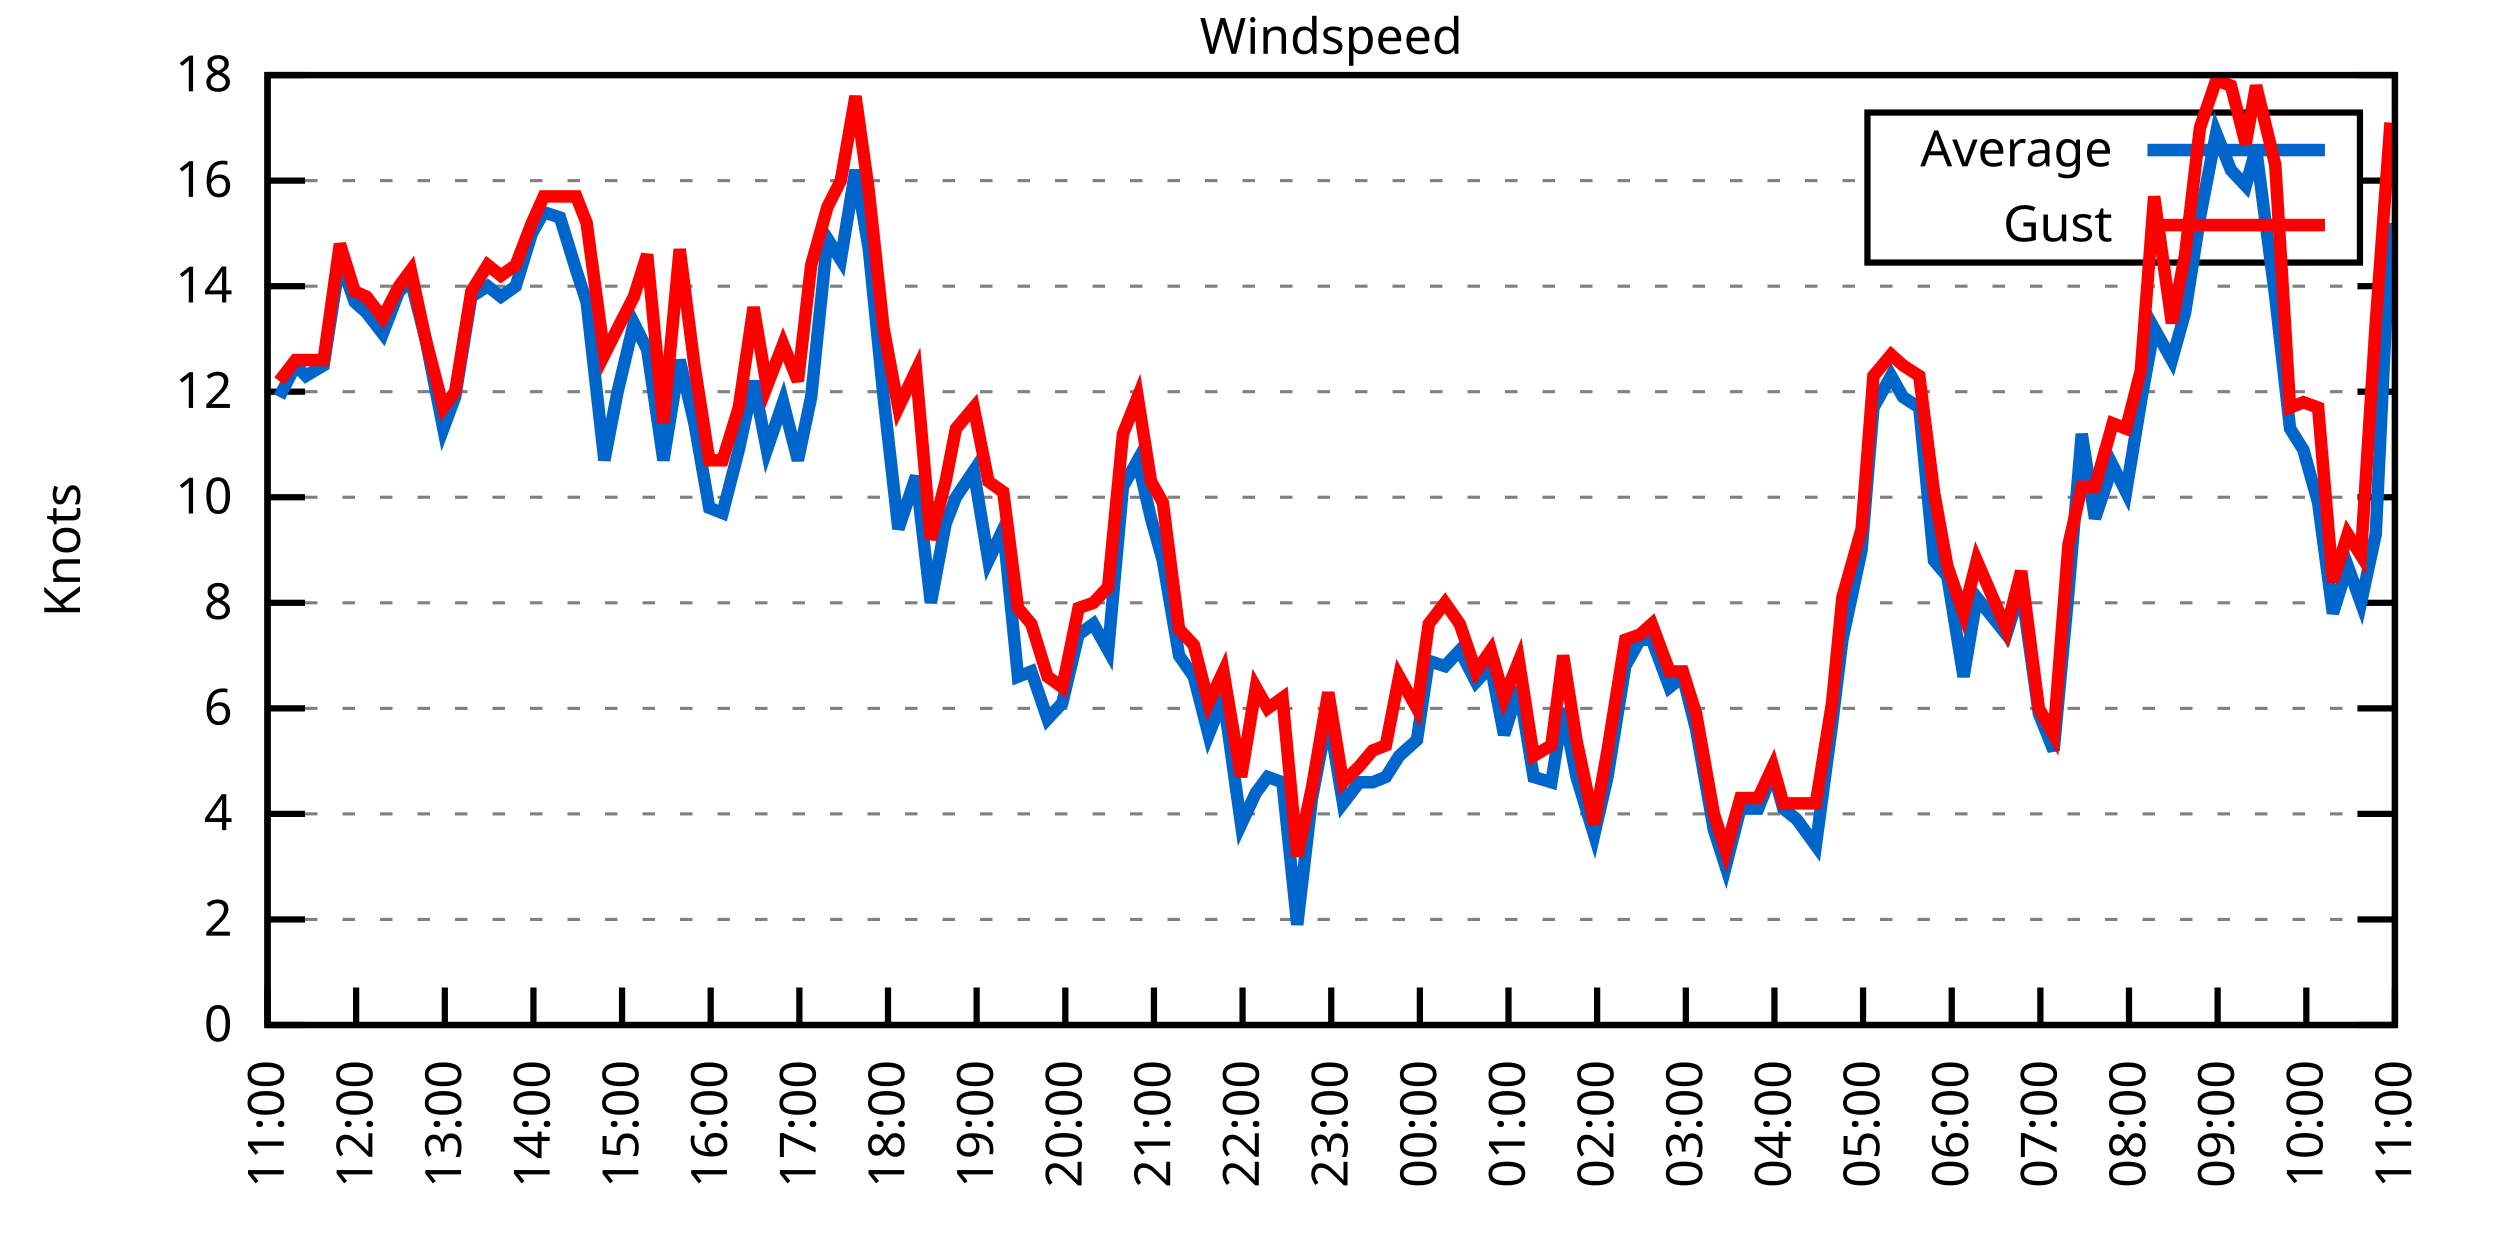
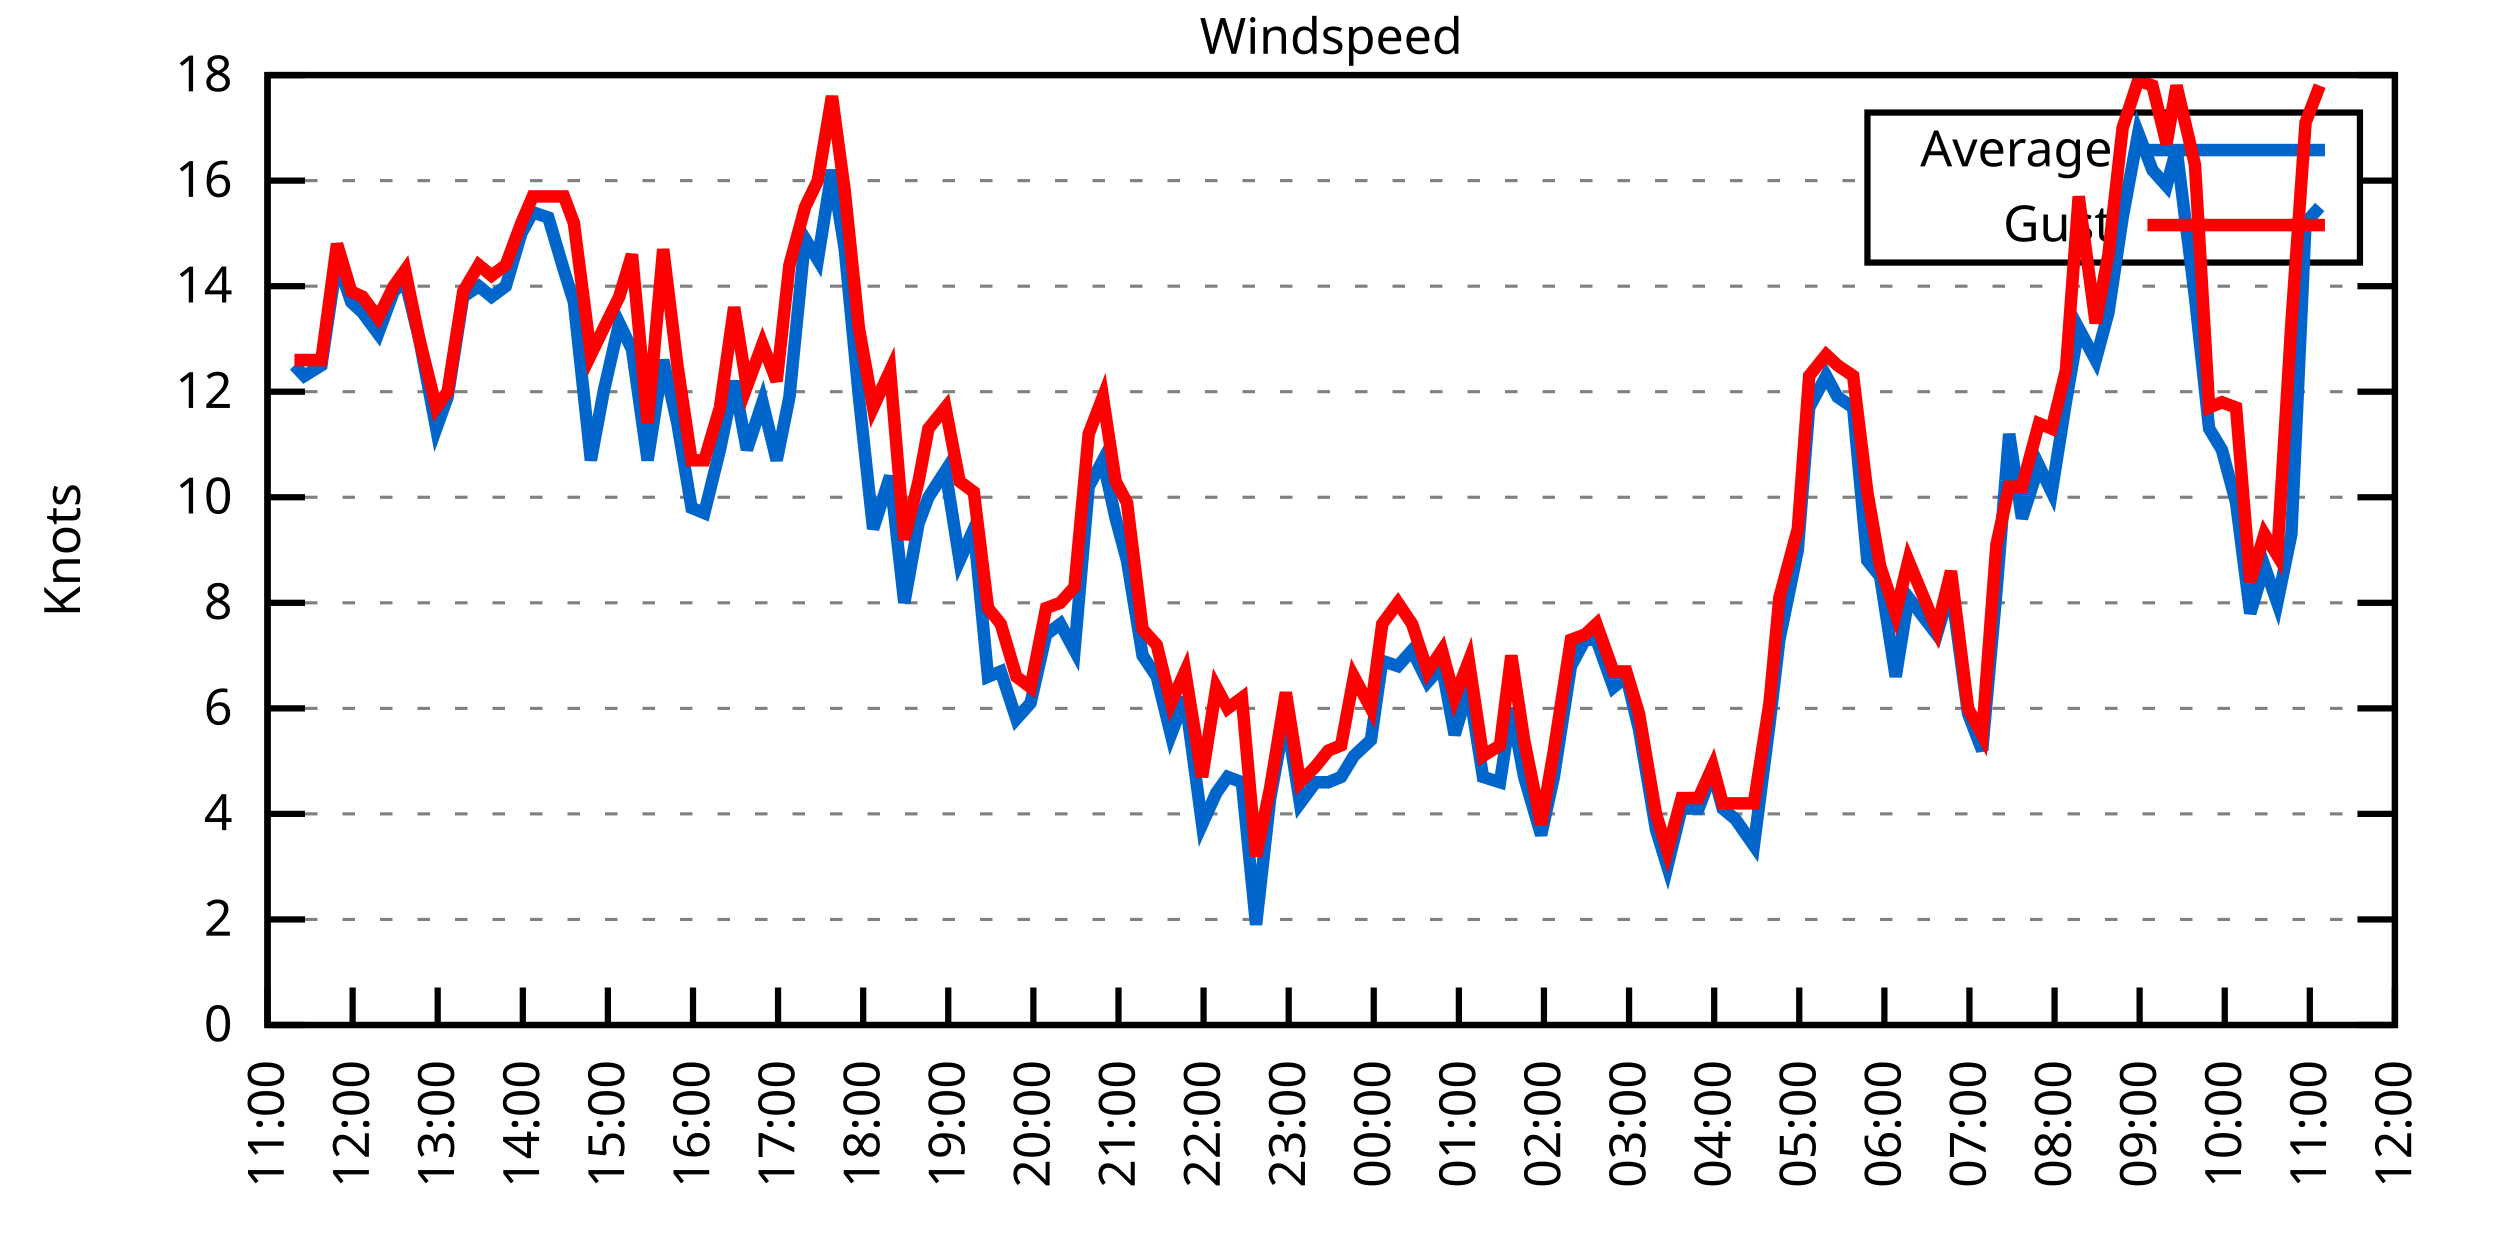
<svg xmlns="http://www.w3.org/2000/svg" xmlns:xlink="http://www.w3.org/1999/xlink" width="400" height="200" viewBox="0 0 400 200">
  <g id="gnuplot_canvas">
    <rect x="0" y="0" width="400" height="200" fill="none" />
    <defs>
      <circle id="gpDot" r="0.5" stroke-width="0.5" stroke="currentColor" />
      <path id="gpPt0" stroke-width="0.333" stroke="currentColor" d="M-1,0 h2 M0,-1 v2" />
      <path id="gpPt1" stroke-width="0.333" stroke="currentColor" d="M-1,-1 L1,1 M1,-1 L-1,1" />
      <path id="gpPt2" stroke-width="0.333" stroke="currentColor" d="M-1,0 L1,0 M0,-1 L0,1 M-1,-1 L1,1 M-1,1 L1,-1" />
      <rect id="gpPt3" stroke-width="0.333" stroke="currentColor" x="-1" y="-1" width="2" height="2" />
      <rect id="gpPt4" stroke-width="0.333" stroke="currentColor" fill="currentColor" x="-1" y="-1" width="2" height="2" />
      <circle id="gpPt5" stroke-width="0.333" stroke="currentColor" cx="0" cy="0" r="1" />
      <use xlink:href="#gpPt5" id="gpPt6" fill="currentColor" stroke="none" />
      <path id="gpPt7" stroke-width="0.333" stroke="currentColor" d="M0,-1.33 L-1.33,0.67 L1.33,0.67 z" />
      <use xlink:href="#gpPt7" id="gpPt8" fill="currentColor" stroke="none" />
      <use xlink:href="#gpPt7" id="gpPt9" stroke="currentColor" transform="rotate(180)" />
      <use xlink:href="#gpPt9" id="gpPt10" fill="currentColor" stroke="none" />
      <use xlink:href="#gpPt3" id="gpPt11" stroke="currentColor" transform="rotate(45)" />
      <use xlink:href="#gpPt11" id="gpPt12" fill="currentColor" stroke="none" />
      <path id="gpPt13" stroke-width="0.333" stroke="currentColor" d="M0,1.330 L1.265,0.411 L0.782,-1.067 L-0.782,-1.076 L-1.265,0.411 z" />
      <use xlink:href="#gpPt13" id="gpPt14" fill="currentColor" stroke="none" />
      <filter id="textbox" filterUnits="objectBoundingBox" x="0" y="0" height="1" width="1">
        <feFlood flood-color="white" flood-opacity="1" result="bgnd" />
        <feComposite in="SourceGraphic" in2="bgnd" operator="atop" />
      </filter>
      <filter id="greybox" filterUnits="objectBoundingBox" x="0" y="0" height="1" width="1">
        <feFlood flood-color="lightgrey" flood-opacity="1" result="grey" />
        <feComposite in="SourceGraphic" in2="grey" operator="atop" />
      </filter>
    </defs>
    <g fill="none" color="white" stroke="currentColor" stroke-width="1.00" stroke-linecap="butt" stroke-linejoin="miter">
</g>
    <g fill="none" color="black" stroke="currentColor" stroke-width="1.00" stroke-linecap="butt" stroke-linejoin="miter">
      <g stroke="none" shape-rendering="crispEdges">
        <polygon fill="rgb(255, 255, 255)" points="42.80,164.00 383.18,164.00 383.18,12.02 42.80,12.02 " />
      </g>
    </g>
    <g fill="none" color="black" stroke="currentColor" stroke-width="1.00" stroke-linecap="butt" stroke-linejoin="miter">
</g>
    <g fill="none" color="black" stroke="black" stroke-width="0.50" stroke-linecap="butt" stroke-linejoin="miter">
</g>
    <g fill="none" color="gray" stroke="currentColor" stroke-width="0.50" stroke-linecap="butt" stroke-linejoin="miter">
      <path stroke="gray" stroke-dasharray="2,4" class="gridline" d="M42.80,164.00 L383.19,164.00  " />
    </g>
    <g fill="none" color="gray" stroke="gray" stroke-width="1.00" stroke-linecap="butt" stroke-linejoin="miter">
</g>
    <g fill="none" color="black" stroke="currentColor" stroke-width="1.00" stroke-linecap="butt" stroke-linejoin="miter">
      <path stroke="black" d="M42.80,164.00 L48.80,164.00 M383.19,164.00 L377.19,164.00  " />
      <g transform="translate(37.20,166.60)" stroke="none" fill="black" font-family="Sans" font-size="8.00" text-anchor="end">
        <text>
          <tspan font-family="Sans"> 0</tspan>
        </text>
      </g>
    </g>
    <g fill="none" color="black" stroke="currentColor" stroke-width="1.00" stroke-linecap="butt" stroke-linejoin="miter">
</g>
    <g fill="none" color="black" stroke="black" stroke-width="0.50" stroke-linecap="butt" stroke-linejoin="miter">
</g>
    <g fill="none" color="gray" stroke="currentColor" stroke-width="0.50" stroke-linecap="butt" stroke-linejoin="miter">
      <path stroke="gray" stroke-dasharray="2,4" class="gridline" d="M42.80,147.11 L383.19,147.11  " />
    </g>
    <g fill="none" color="gray" stroke="gray" stroke-width="1.00" stroke-linecap="butt" stroke-linejoin="miter">
</g>
    <g fill="none" color="black" stroke="currentColor" stroke-width="1.00" stroke-linecap="butt" stroke-linejoin="miter">
      <path stroke="black" d="M42.80,147.11 L48.80,147.11 M383.19,147.11 L377.19,147.11  " />
      <g transform="translate(37.20,149.71)" stroke="none" fill="black" font-family="Sans" font-size="8.00" text-anchor="end">
        <text>
          <tspan font-family="Sans"> 2</tspan>
        </text>
      </g>
    </g>
    <g fill="none" color="black" stroke="currentColor" stroke-width="1.00" stroke-linecap="butt" stroke-linejoin="miter">
</g>
    <g fill="none" color="black" stroke="black" stroke-width="0.50" stroke-linecap="butt" stroke-linejoin="miter">
</g>
    <g fill="none" color="gray" stroke="currentColor" stroke-width="0.50" stroke-linecap="butt" stroke-linejoin="miter">
      <path stroke="gray" stroke-dasharray="2,4" class="gridline" d="M42.80,130.22 L383.19,130.22  " />
    </g>
    <g fill="none" color="gray" stroke="gray" stroke-width="1.00" stroke-linecap="butt" stroke-linejoin="miter">
</g>
    <g fill="none" color="black" stroke="currentColor" stroke-width="1.00" stroke-linecap="butt" stroke-linejoin="miter">
      <path stroke="black" d="M42.80,130.22 L48.80,130.22 M383.19,130.22 L377.19,130.22  " />
      <g transform="translate(37.20,132.82)" stroke="none" fill="black" font-family="Sans" font-size="8.00" text-anchor="end">
        <text>
          <tspan font-family="Sans"> 4</tspan>
        </text>
      </g>
    </g>
    <g fill="none" color="black" stroke="currentColor" stroke-width="1.00" stroke-linecap="butt" stroke-linejoin="miter">
</g>
    <g fill="none" color="black" stroke="black" stroke-width="0.50" stroke-linecap="butt" stroke-linejoin="miter">
</g>
    <g fill="none" color="gray" stroke="currentColor" stroke-width="0.50" stroke-linecap="butt" stroke-linejoin="miter">
      <path stroke="gray" stroke-dasharray="2,4" class="gridline" d="M42.80,113.34 L383.19,113.34  " />
    </g>
    <g fill="none" color="gray" stroke="gray" stroke-width="1.00" stroke-linecap="butt" stroke-linejoin="miter">
</g>
    <g fill="none" color="black" stroke="currentColor" stroke-width="1.00" stroke-linecap="butt" stroke-linejoin="miter">
      <path stroke="black" d="M42.80,113.34 L48.80,113.34 M383.19,113.34 L377.19,113.34  " />
      <g transform="translate(37.20,115.94)" stroke="none" fill="black" font-family="Sans" font-size="8.00" text-anchor="end">
        <text>
          <tspan font-family="Sans"> 6</tspan>
        </text>
      </g>
    </g>
    <g fill="none" color="black" stroke="currentColor" stroke-width="1.00" stroke-linecap="butt" stroke-linejoin="miter">
</g>
    <g fill="none" color="black" stroke="black" stroke-width="0.50" stroke-linecap="butt" stroke-linejoin="miter">
</g>
    <g fill="none" color="gray" stroke="currentColor" stroke-width="0.50" stroke-linecap="butt" stroke-linejoin="miter">
      <path stroke="gray" stroke-dasharray="2,4" class="gridline" d="M42.80,96.45 L383.19,96.45  " />
    </g>
    <g fill="none" color="gray" stroke="gray" stroke-width="1.00" stroke-linecap="butt" stroke-linejoin="miter">
</g>
    <g fill="none" color="black" stroke="currentColor" stroke-width="1.00" stroke-linecap="butt" stroke-linejoin="miter">
      <path stroke="black" d="M42.80,96.45 L48.80,96.45 M383.19,96.45 L377.19,96.45  " />
      <g transform="translate(37.20,99.05)" stroke="none" fill="black" font-family="Sans" font-size="8.00" text-anchor="end">
        <text>
          <tspan font-family="Sans"> 8</tspan>
        </text>
      </g>
    </g>
    <g fill="none" color="black" stroke="currentColor" stroke-width="1.00" stroke-linecap="butt" stroke-linejoin="miter">
</g>
    <g fill="none" color="black" stroke="black" stroke-width="0.50" stroke-linecap="butt" stroke-linejoin="miter">
</g>
    <g fill="none" color="gray" stroke="currentColor" stroke-width="0.50" stroke-linecap="butt" stroke-linejoin="miter">
      <path stroke="gray" stroke-dasharray="2,4" class="gridline" d="M42.80,79.56 L383.19,79.56  " />
    </g>
    <g fill="none" color="gray" stroke="gray" stroke-width="1.00" stroke-linecap="butt" stroke-linejoin="miter">
</g>
    <g fill="none" color="black" stroke="currentColor" stroke-width="1.00" stroke-linecap="butt" stroke-linejoin="miter">
      <path stroke="black" d="M42.80,79.56 L48.80,79.56 M383.19,79.56 L377.19,79.56  " />
      <g transform="translate(37.20,82.16)" stroke="none" fill="black" font-family="Sans" font-size="8.00" text-anchor="end">
        <text>
          <tspan font-family="Sans"> 10</tspan>
        </text>
      </g>
    </g>
    <g fill="none" color="black" stroke="currentColor" stroke-width="1.00" stroke-linecap="butt" stroke-linejoin="miter">
</g>
    <g fill="none" color="black" stroke="black" stroke-width="0.50" stroke-linecap="butt" stroke-linejoin="miter">
</g>
    <g fill="none" color="gray" stroke="currentColor" stroke-width="0.50" stroke-linecap="butt" stroke-linejoin="miter">
      <path stroke="gray" stroke-dasharray="2,4" class="gridline" d="M42.80,62.67 L383.19,62.67  " />
    </g>
    <g fill="none" color="gray" stroke="gray" stroke-width="1.00" stroke-linecap="butt" stroke-linejoin="miter">
</g>
    <g fill="none" color="black" stroke="currentColor" stroke-width="1.00" stroke-linecap="butt" stroke-linejoin="miter">
      <path stroke="black" d="M42.80,62.67 L48.80,62.67 M383.19,62.67 L377.19,62.67  " />
      <g transform="translate(37.20,65.27)" stroke="none" fill="black" font-family="Sans" font-size="8.00" text-anchor="end">
        <text>
          <tspan font-family="Sans"> 12</tspan>
        </text>
      </g>
    </g>
    <g fill="none" color="black" stroke="currentColor" stroke-width="1.00" stroke-linecap="butt" stroke-linejoin="miter">
</g>
    <g fill="none" color="black" stroke="black" stroke-width="0.50" stroke-linecap="butt" stroke-linejoin="miter">
</g>
    <g fill="none" color="gray" stroke="currentColor" stroke-width="0.50" stroke-linecap="butt" stroke-linejoin="miter">
      <path stroke="gray" stroke-dasharray="2,4" class="gridline" d="M42.80,45.79 L383.19,45.79  " />
    </g>
    <g fill="none" color="gray" stroke="gray" stroke-width="1.00" stroke-linecap="butt" stroke-linejoin="miter">
</g>
    <g fill="none" color="black" stroke="currentColor" stroke-width="1.00" stroke-linecap="butt" stroke-linejoin="miter">
      <path stroke="black" d="M42.80,45.79 L48.80,45.79 M383.19,45.79 L377.19,45.79  " />
      <g transform="translate(37.20,48.39)" stroke="none" fill="black" font-family="Sans" font-size="8.00" text-anchor="end">
        <text>
          <tspan font-family="Sans"> 14</tspan>
        </text>
      </g>
    </g>
    <g fill="none" color="black" stroke="currentColor" stroke-width="1.00" stroke-linecap="butt" stroke-linejoin="miter">
</g>
    <g fill="none" color="black" stroke="black" stroke-width="0.50" stroke-linecap="butt" stroke-linejoin="miter">
</g>
    <g fill="none" color="gray" stroke="currentColor" stroke-width="0.50" stroke-linecap="butt" stroke-linejoin="miter">
      <path stroke="gray" stroke-dasharray="2,4" class="gridline" d="M42.80,28.90 L298.79,28.90 M377.59,28.90 L383.19,28.90  " />
    </g>
    <g fill="none" color="gray" stroke="gray" stroke-width="1.00" stroke-linecap="butt" stroke-linejoin="miter">
</g>
    <g fill="none" color="black" stroke="currentColor" stroke-width="1.00" stroke-linecap="butt" stroke-linejoin="miter">
      <path stroke="black" d="M42.80,28.90 L48.80,28.90 M383.19,28.90 L377.19,28.90  " />
      <g transform="translate(37.20,31.50)" stroke="none" fill="black" font-family="Sans" font-size="8.00" text-anchor="end">
        <text>
          <tspan font-family="Sans"> 16</tspan>
        </text>
      </g>
    </g>
    <g fill="none" color="black" stroke="currentColor" stroke-width="1.00" stroke-linecap="butt" stroke-linejoin="miter">
</g>
    <g fill="none" color="black" stroke="black" stroke-width="0.50" stroke-linecap="butt" stroke-linejoin="miter">
</g>
    <g fill="none" color="gray" stroke="currentColor" stroke-width="0.50" stroke-linecap="butt" stroke-linejoin="miter">
      <path stroke="gray" stroke-dasharray="2,4" class="gridline" d="M42.80,12.01 L383.19,12.01  " />
    </g>
    <g fill="none" color="gray" stroke="gray" stroke-width="1.00" stroke-linecap="butt" stroke-linejoin="miter">
</g>
    <g fill="none" color="black" stroke="currentColor" stroke-width="1.00" stroke-linecap="butt" stroke-linejoin="miter">
      <path stroke="black" d="M42.80,12.01 L48.80,12.01 M383.19,12.01 L377.19,12.01  " />
      <g transform="translate(37.20,14.61)" stroke="none" fill="black" font-family="Sans" font-size="8.00" text-anchor="end">
        <text>
          <tspan font-family="Sans"> 18</tspan>
        </text>
      </g>
    </g>
    <g fill="none" color="black" stroke="currentColor" stroke-width="1.00" stroke-linecap="butt" stroke-linejoin="miter">
      <path stroke="black" d="M42.80,164.00 L42.80,158.00  " />
      <g transform="translate(45.40,169.60) rotate(270.00)" stroke="none" fill="black" font-family="Sans" font-size="8.00" text-anchor="end">
        <text>
          <tspan font-family="Sans">11:00</tspan>
        </text>
      </g>
    </g>
    <g fill="none" color="black" stroke="currentColor" stroke-width="1.00" stroke-linecap="butt" stroke-linejoin="miter">
-       <path stroke="black" d="M56.98,164.00 L56.98,158.00  " />
-       <g transform="translate(59.58,169.60) rotate(270.00)" stroke="none" fill="black" font-family="Sans" font-size="8.00" text-anchor="end">
+       <path stroke="black" d="M56.42,164.00 L56.42,158.00  " />
+       <g transform="translate(59.02,169.60) rotate(270.00)" stroke="none" fill="black" font-family="Sans" font-size="8.00" text-anchor="end">
        <text>
          <tspan font-family="Sans">12:00</tspan>
        </text>
      </g>
    </g>
    <g fill="none" color="black" stroke="currentColor" stroke-width="1.00" stroke-linecap="butt" stroke-linejoin="miter">
-       <path stroke="black" d="M71.17,164.00 L71.17,158.00  " />
-       <g transform="translate(73.77,169.60) rotate(270.00)" stroke="none" fill="black" font-family="Sans" font-size="8.00" text-anchor="end">
+       <path stroke="black" d="M70.03,164.00 L70.03,158.00  " />
+       <g transform="translate(72.63,169.60) rotate(270.00)" stroke="none" fill="black" font-family="Sans" font-size="8.00" text-anchor="end">
        <text>
          <tspan font-family="Sans">13:00</tspan>
        </text>
      </g>
    </g>
    <g fill="none" color="black" stroke="currentColor" stroke-width="1.00" stroke-linecap="butt" stroke-linejoin="miter">
-       <path stroke="black" d="M85.35,164.00 L85.35,158.00  " />
-       <g transform="translate(87.95,169.60) rotate(270.00)" stroke="none" fill="black" font-family="Sans" font-size="8.00" text-anchor="end">
+       <path stroke="black" d="M83.65,164.00 L83.65,158.00  " />
+       <g transform="translate(86.25,169.60) rotate(270.00)" stroke="none" fill="black" font-family="Sans" font-size="8.00" text-anchor="end">
        <text>
          <tspan font-family="Sans">14:00</tspan>
        </text>
      </g>
    </g>
    <g fill="none" color="black" stroke="currentColor" stroke-width="1.00" stroke-linecap="butt" stroke-linejoin="miter">
-       <path stroke="black" d="M99.53,164.00 L99.53,158.00  " />
-       <g transform="translate(102.13,169.60) rotate(270.00)" stroke="none" fill="black" font-family="Sans" font-size="8.00" text-anchor="end">
+       <path stroke="black" d="M97.26,164.00 L97.26,158.00  " />
+       <g transform="translate(99.86,169.60) rotate(270.00)" stroke="none" fill="black" font-family="Sans" font-size="8.00" text-anchor="end">
        <text>
          <tspan font-family="Sans">15:00</tspan>
        </text>
      </g>
    </g>
    <g fill="none" color="black" stroke="currentColor" stroke-width="1.00" stroke-linecap="butt" stroke-linejoin="miter">
-       <path stroke="black" d="M113.71,164.00 L113.71,158.00  " />
-       <g transform="translate(116.31,169.60) rotate(270.00)" stroke="none" fill="black" font-family="Sans" font-size="8.00" text-anchor="end">
+       <path stroke="black" d="M110.88,164.00 L110.88,158.00  " />
+       <g transform="translate(113.48,169.60) rotate(270.00)" stroke="none" fill="black" font-family="Sans" font-size="8.00" text-anchor="end">
        <text>
          <tspan font-family="Sans">16:00</tspan>
        </text>
      </g>
    </g>
    <g fill="none" color="black" stroke="currentColor" stroke-width="1.00" stroke-linecap="butt" stroke-linejoin="miter">
-       <path stroke="black" d="M127.90,164.00 L127.90,158.00  " />
-       <g transform="translate(130.50,169.60) rotate(270.00)" stroke="none" fill="black" font-family="Sans" font-size="8.00" text-anchor="end">
+       <path stroke="black" d="M124.49,164.00 L124.49,158.00  " />
+       <g transform="translate(127.09,169.60) rotate(270.00)" stroke="none" fill="black" font-family="Sans" font-size="8.00" text-anchor="end">
        <text>
          <tspan font-family="Sans">17:00</tspan>
        </text>
      </g>
    </g>
    <g fill="none" color="black" stroke="currentColor" stroke-width="1.00" stroke-linecap="butt" stroke-linejoin="miter">
-       <path stroke="black" d="M142.08,164.00 L142.08,158.00  " />
-       <g transform="translate(144.68,169.60) rotate(270.00)" stroke="none" fill="black" font-family="Sans" font-size="8.00" text-anchor="end">
+       <path stroke="black" d="M138.11,164.00 L138.11,158.00  " />
+       <g transform="translate(140.71,169.60) rotate(270.00)" stroke="none" fill="black" font-family="Sans" font-size="8.00" text-anchor="end">
        <text>
          <tspan font-family="Sans">18:00</tspan>
        </text>
      </g>
    </g>
    <g fill="none" color="black" stroke="currentColor" stroke-width="1.00" stroke-linecap="butt" stroke-linejoin="miter">
-       <path stroke="black" d="M156.26,164.00 L156.26,158.00  " />
-       <g transform="translate(158.86,169.60) rotate(270.00)" stroke="none" fill="black" font-family="Sans" font-size="8.00" text-anchor="end">
+       <path stroke="black" d="M151.72,164.00 L151.72,158.00  " />
+       <g transform="translate(154.32,169.60) rotate(270.00)" stroke="none" fill="black" font-family="Sans" font-size="8.00" text-anchor="end">
        <text>
          <tspan font-family="Sans">19:00</tspan>
        </text>
      </g>
    </g>
    <g fill="none" color="black" stroke="currentColor" stroke-width="1.00" stroke-linecap="butt" stroke-linejoin="miter">
-       <path stroke="black" d="M170.45,164.00 L170.45,158.00  " />
-       <g transform="translate(173.05,169.60) rotate(270.00)" stroke="none" fill="black" font-family="Sans" font-size="8.00" text-anchor="end">
+       <path stroke="black" d="M165.34,164.00 L165.34,158.00  " />
+       <g transform="translate(167.94,169.60) rotate(270.00)" stroke="none" fill="black" font-family="Sans" font-size="8.00" text-anchor="end">
        <text>
          <tspan font-family="Sans">20:00</tspan>
        </text>
      </g>
    </g>
    <g fill="none" color="black" stroke="currentColor" stroke-width="1.00" stroke-linecap="butt" stroke-linejoin="miter">
-       <path stroke="black" d="M184.63,164.00 L184.63,158.00  " />
-       <g transform="translate(187.23,169.60) rotate(270.00)" stroke="none" fill="black" font-family="Sans" font-size="8.00" text-anchor="end">
+       <path stroke="black" d="M178.96,164.00 L178.96,158.00  " />
+       <g transform="translate(181.56,169.60) rotate(270.00)" stroke="none" fill="black" font-family="Sans" font-size="8.00" text-anchor="end">
        <text>
          <tspan font-family="Sans">21:00</tspan>
        </text>
      </g>
    </g>
    <g fill="none" color="black" stroke="currentColor" stroke-width="1.00" stroke-linecap="butt" stroke-linejoin="miter">
-       <path stroke="black" d="M198.81,164.00 L198.81,158.00  " />
-       <g transform="translate(201.41,169.60) rotate(270.00)" stroke="none" fill="black" font-family="Sans" font-size="8.00" text-anchor="end">
+       <path stroke="black" d="M192.57,164.00 L192.57,158.00  " />
+       <g transform="translate(195.17,169.60) rotate(270.00)" stroke="none" fill="black" font-family="Sans" font-size="8.00" text-anchor="end">
        <text>
          <tspan font-family="Sans">22:00</tspan>
        </text>
      </g>
    </g>
    <g fill="none" color="black" stroke="currentColor" stroke-width="1.00" stroke-linecap="butt" stroke-linejoin="miter">
-       <path stroke="black" d="M213.00,164.00 L213.00,158.00  " />
-       <g transform="translate(215.60,169.60) rotate(270.00)" stroke="none" fill="black" font-family="Sans" font-size="8.00" text-anchor="end">
+       <path stroke="black" d="M206.19,164.00 L206.19,158.00  " />
+       <g transform="translate(208.79,169.60) rotate(270.00)" stroke="none" fill="black" font-family="Sans" font-size="8.00" text-anchor="end">
        <text>
          <tspan font-family="Sans">23:00</tspan>
        </text>
      </g>
    </g>
    <g fill="none" color="black" stroke="currentColor" stroke-width="1.00" stroke-linecap="butt" stroke-linejoin="miter">
-       <path stroke="black" d="M227.18,164.00 L227.18,158.00  " />
-       <g transform="translate(229.78,169.60) rotate(270.00)" stroke="none" fill="black" font-family="Sans" font-size="8.00" text-anchor="end">
+       <path stroke="black" d="M219.80,164.00 L219.80,158.00  " />
+       <g transform="translate(222.40,169.60) rotate(270.00)" stroke="none" fill="black" font-family="Sans" font-size="8.00" text-anchor="end">
        <text>
          <tspan font-family="Sans">00:00</tspan>
        </text>
      </g>
    </g>
    <g fill="none" color="black" stroke="currentColor" stroke-width="1.00" stroke-linecap="butt" stroke-linejoin="miter">
-       <path stroke="black" d="M241.36,164.00 L241.36,158.00  " />
-       <g transform="translate(243.96,169.60) rotate(270.00)" stroke="none" fill="black" font-family="Sans" font-size="8.00" text-anchor="end">
+       <path stroke="black" d="M233.42,164.00 L233.42,158.00  " />
+       <g transform="translate(236.02,169.60) rotate(270.00)" stroke="none" fill="black" font-family="Sans" font-size="8.00" text-anchor="end">
        <text>
          <tspan font-family="Sans">01:00</tspan>
        </text>
      </g>
    </g>
    <g fill="none" color="black" stroke="currentColor" stroke-width="1.00" stroke-linecap="butt" stroke-linejoin="miter">
-       <path stroke="black" d="M255.54,164.00 L255.54,158.00  " />
-       <g transform="translate(258.14,169.60) rotate(270.00)" stroke="none" fill="black" font-family="Sans" font-size="8.00" text-anchor="end">
+       <path stroke="black" d="M247.03,164.00 L247.03,158.00  " />
+       <g transform="translate(249.63,169.60) rotate(270.00)" stroke="none" fill="black" font-family="Sans" font-size="8.00" text-anchor="end">
        <text>
          <tspan font-family="Sans">02:00</tspan>
        </text>
      </g>
    </g>
    <g fill="none" color="black" stroke="currentColor" stroke-width="1.00" stroke-linecap="butt" stroke-linejoin="miter">
-       <path stroke="black" d="M269.73,164.00 L269.73,158.00  " />
-       <g transform="translate(272.33,169.60) rotate(270.00)" stroke="none" fill="black" font-family="Sans" font-size="8.00" text-anchor="end">
+       <path stroke="black" d="M260.65,164.00 L260.65,158.00  " />
+       <g transform="translate(263.25,169.60) rotate(270.00)" stroke="none" fill="black" font-family="Sans" font-size="8.00" text-anchor="end">
        <text>
          <tspan font-family="Sans">03:00</tspan>
        </text>
      </g>
    </g>
    <g fill="none" color="black" stroke="currentColor" stroke-width="1.00" stroke-linecap="butt" stroke-linejoin="miter">
-       <path stroke="black" d="M283.91,164.00 L283.91,158.00  " />
-       <g transform="translate(286.51,169.60) rotate(270.00)" stroke="none" fill="black" font-family="Sans" font-size="8.00" text-anchor="end">
+       <path stroke="black" d="M274.27,164.00 L274.27,158.00  " />
+       <g transform="translate(276.87,169.60) rotate(270.00)" stroke="none" fill="black" font-family="Sans" font-size="8.00" text-anchor="end">
        <text>
          <tspan font-family="Sans">04:00</tspan>
        </text>
      </g>
    </g>
    <g fill="none" color="black" stroke="currentColor" stroke-width="1.00" stroke-linecap="butt" stroke-linejoin="miter">
-       <path stroke="black" d="M298.09,164.00 L298.09,158.00  " />
-       <g transform="translate(300.69,169.60) rotate(270.00)" stroke="none" fill="black" font-family="Sans" font-size="8.00" text-anchor="end">
+       <path stroke="black" d="M287.88,164.00 L287.88,158.00  " />
+       <g transform="translate(290.48,169.60) rotate(270.00)" stroke="none" fill="black" font-family="Sans" font-size="8.00" text-anchor="end">
        <text>
          <tspan font-family="Sans">05:00</tspan>
        </text>
      </g>
    </g>
    <g fill="none" color="black" stroke="currentColor" stroke-width="1.00" stroke-linecap="butt" stroke-linejoin="miter">
-       <path stroke="black" d="M312.28,164.00 L312.28,158.00  " />
-       <g transform="translate(314.88,169.60) rotate(270.00)" stroke="none" fill="black" font-family="Sans" font-size="8.00" text-anchor="end">
+       <path stroke="black" d="M301.50,164.00 L301.50,158.00  " />
+       <g transform="translate(304.10,169.60) rotate(270.00)" stroke="none" fill="black" font-family="Sans" font-size="8.00" text-anchor="end">
        <text>
          <tspan font-family="Sans">06:00</tspan>
        </text>
      </g>
    </g>
    <g fill="none" color="black" stroke="currentColor" stroke-width="1.00" stroke-linecap="butt" stroke-linejoin="miter">
-       <path stroke="black" d="M326.46,164.00 L326.46,158.00  " />
-       <g transform="translate(329.06,169.60) rotate(270.00)" stroke="none" fill="black" font-family="Sans" font-size="8.00" text-anchor="end">
+       <path stroke="black" d="M315.11,164.00 L315.11,158.00  " />
+       <g transform="translate(317.71,169.60) rotate(270.00)" stroke="none" fill="black" font-family="Sans" font-size="8.00" text-anchor="end">
        <text>
          <tspan font-family="Sans">07:00</tspan>
        </text>
      </g>
    </g>
    <g fill="none" color="black" stroke="currentColor" stroke-width="1.00" stroke-linecap="butt" stroke-linejoin="miter">
-       <path stroke="black" d="M340.64,164.00 L340.64,158.00  " />
-       <g transform="translate(343.24,169.60) rotate(270.00)" stroke="none" fill="black" font-family="Sans" font-size="8.00" text-anchor="end">
+       <path stroke="black" d="M328.73,164.00 L328.73,158.00  " />
+       <g transform="translate(331.33,169.60) rotate(270.00)" stroke="none" fill="black" font-family="Sans" font-size="8.00" text-anchor="end">
        <text>
          <tspan font-family="Sans">08:00</tspan>
        </text>
      </g>
    </g>
    <g fill="none" color="black" stroke="currentColor" stroke-width="1.00" stroke-linecap="butt" stroke-linejoin="miter">
-       <path stroke="black" d="M354.82,164.00 L354.82,158.00  " />
-       <g transform="translate(357.42,169.60) rotate(270.00)" stroke="none" fill="black" font-family="Sans" font-size="8.00" text-anchor="end">
+       <path stroke="black" d="M342.34,164.00 L342.34,158.00  " />
+       <g transform="translate(344.94,169.60) rotate(270.00)" stroke="none" fill="black" font-family="Sans" font-size="8.00" text-anchor="end">
        <text>
          <tspan font-family="Sans">09:00</tspan>
        </text>
      </g>
    </g>
    <g fill="none" color="black" stroke="currentColor" stroke-width="1.00" stroke-linecap="butt" stroke-linejoin="miter">
-       <path stroke="black" d="M369.01,164.00 L369.01,158.00  " />
-       <g transform="translate(371.61,169.60) rotate(270.00)" stroke="none" fill="black" font-family="Sans" font-size="8.00" text-anchor="end">
+       <path stroke="black" d="M355.96,164.00 L355.96,158.00  " />
+       <g transform="translate(358.56,169.60) rotate(270.00)" stroke="none" fill="black" font-family="Sans" font-size="8.00" text-anchor="end">
        <text>
          <tspan font-family="Sans">10:00</tspan>
+         </text>
+       </g>
+     </g>
+     <g fill="none" color="black" stroke="currentColor" stroke-width="1.00" stroke-linecap="butt" stroke-linejoin="miter">
+       <path stroke="black" d="M369.57,164.00 L369.57,158.00  " />
+       <g transform="translate(372.17,169.60) rotate(270.00)" stroke="none" fill="black" font-family="Sans" font-size="8.00" text-anchor="end">
+         <text>
+           <tspan font-family="Sans">11:00</tspan>
        </text>
      </g>
    </g>
    <g fill="none" color="black" stroke="currentColor" stroke-width="1.00" stroke-linecap="butt" stroke-linejoin="miter">
      <path stroke="black" d="M383.19,164.00 L383.19,158.00  " />
      <g transform="translate(385.79,169.60) rotate(270.00)" stroke="none" fill="black" font-family="Sans" font-size="8.00" text-anchor="end">
        <text>
-           <tspan font-family="Sans">11:00</tspan>
+           <tspan font-family="Sans">12:00</tspan>
        </text>
      </g>
    </g>
    <g fill="none" color="black" stroke="currentColor" stroke-width="1.00" stroke-linecap="butt" stroke-linejoin="miter">
</g>
    <g fill="none" color="black" stroke="currentColor" stroke-width="1.00" stroke-linecap="butt" stroke-linejoin="miter">
      <path stroke="black" d="M42.80,12.01 L42.80,164.00 L383.19,164.00 L383.19,12.01 L42.80,12.01 Z  " />
    </g>
    <g fill="none" color="black" stroke="currentColor" stroke-width="1.00" stroke-linecap="butt" stroke-linejoin="miter">
</g>
    <g fill="none" color="black" stroke="currentColor" stroke-width="1.00" stroke-linecap="butt" stroke-linejoin="miter">
      <path stroke="black" d="M298.79,42.01 L298.79,18.01 L377.59,18.01 L377.59,42.01 L298.79,42.01 Z  " />
    </g>
    <g id="Windspeed_plot_1">
      <g fill="none" color="white" stroke="black" stroke-width="2.00" stroke-linecap="butt" stroke-linejoin="miter">
</g>
      <g fill="none" color="black" stroke="currentColor" stroke-width="2.00" stroke-linecap="butt" stroke-linejoin="miter">
        <g transform="translate(337.99,26.61)" stroke="none" fill="black" font-family="Sans" font-size="8.00" text-anchor="end">
          <text>
            <tspan font-family="Sans">Average</tspan>
          </text>
        </g>
      </g>
      <g fill="none" color="black" stroke="currentColor" stroke-width="2.00" stroke-linecap="butt" stroke-linejoin="miter">
-         <path stroke="rgb(  0, 102, 204)" d="M343.59,24.01 L371.99,24.01 M44.69,63.52 L47.29,58.45 L48.95,60.14 L51.78,58.45 L54.38,41.56 L56.75,48.32   L58.64,50.01 L61.24,53.39 L63.84,46.63 L65.73,44.94 L68.09,54.23 L70.93,68.58 L72.82,63.52 L75.42,47.47   L78.02,45.79 L80.15,47.47 L82.51,45.79 L85.11,37.34 L87.00,33.96 L89.60,34.81 L92.20,43.25 L93.86,48.32   L96.70,73.65 L98.82,62.67 L101.42,51.70 L103.55,55.92 L106.15,73.65 L108.75,57.61 L111.11,67.74 L113.48,81.25   L115.61,82.09 L118.21,71.96 L120.57,60.98 L122.70,71.96 L125.30,64.36 L127.66,73.65 L129.79,63.52 L132.39,38.19   L134.52,41.56 L136.88,27.21 L139.01,39.87 L141.37,63.52 L143.74,84.63 L146.57,76.18 L148.94,96.45 L151.30,83.78   L152.95,79.56 L155.79,75.34 L158.15,89.69 L160.52,84.63 L162.88,108.27 L165.01,107.43 L167.61,115.03 L169.97,112.49   L172.57,101.52 L174.94,99.83 L177.30,104.05 L179.67,77.87 L182.03,73.65 L184.16,82.94 L186.05,89.69 L188.65,104.89   L191.01,108.27 L193.38,117.56 L195.74,111.65 L198.58,131.91 L200.94,126.85 L202.83,124.31 L205.19,125.16 L207.56,147.96   L209.92,127.69 L212.52,114.18 L214.89,128.54 L217.49,125.16 L219.61,125.16 L221.74,124.31 L223.87,120.94 L226.71,118.40   L228.60,105.74 L231.20,106.58 L233.56,104.05 L236.16,109.11 L238.52,106.58 L240.65,117.56 L243.02,109.96 L245.38,124.31   L248.22,125.16 L250.11,113.34 L252.23,124.31 L255.07,133.60 L257.20,124.31 L260.04,106.58 L262.40,102.36 L264.29,102.36   L267.13,109.96 L269.25,108.27 L271.38,116.71 L274.22,132.76 L276.11,138.67 L278.47,129.38 L281.31,129.38 L283.67,123.47   L285.33,129.38 L287.46,131.07 L290.53,135.29 L293.13,115.87 L294.78,102.36 L297.86,88.00 L299.75,65.21 L302.58,60.14   L304.47,63.52 L307.08,65.21 L309.44,89.69 L311.57,92.23 L314.17,108.27 L316.29,95.60 L321.02,101.52 L323.39,93.92   L326.22,114.18 L328.59,120.09 L330.95,94.76 L333.08,69.43 L335.20,82.94 L338.04,74.49 L340.17,78.72 L342.53,64.36   L344.66,52.54 L347.50,57.61 L349.62,50.01 L351.99,34.81 L354.59,21.30 L356.95,27.21 L359.32,29.74 L360.97,23.83   L364.04,47.47 L366.41,68.58 L368.53,71.96 L370.90,80.41 L373.26,98.14 L375.63,90.54 L377.75,96.45 L380.12,85.47   L382.48,35.65  " />
+         <path stroke="rgb(  0, 102, 204)" d="M343.59,24.01 L371.99,24.01 M47.11,58.45 L48.70,60.14 L51.42,58.45 L53.92,41.56 L56.19,48.32 L58.00,50.01   L60.50,53.39 L63.00,46.63 L64.81,44.94 L67.08,54.23 L69.80,68.58 L71.62,63.52 L74.12,47.47 L76.61,45.79   L78.65,47.47 L80.92,45.79 L83.42,37.34 L85.24,33.96 L87.73,34.81 L90.23,43.25 L91.82,48.32 L94.54,73.65   L96.58,62.67 L99.08,51.70 L101.12,55.92 L103.62,73.65 L106.11,57.61 L108.38,67.74 L110.65,81.25 L112.69,82.09   L115.19,71.96 L117.46,60.98 L119.50,71.96 L122.00,64.36 L124.27,73.65 L126.31,63.52 L128.81,38.19 L130.85,41.56   L133.12,27.21 L135.16,39.87 L137.43,63.52 L139.70,84.63 L142.42,76.18 L144.69,96.45 L146.96,83.78 L148.55,79.56   L151.27,75.34 L153.54,89.69 L155.81,84.63 L158.08,108.27 L160.12,107.43 L162.62,115.03 L164.89,112.49 L167.38,101.52   L169.65,99.83 L171.92,104.05 L174.19,77.87 L176.46,73.65 L178.50,82.94 L180.32,89.69 L182.81,104.89 L185.08,108.27   L187.35,117.56 L189.62,111.65 L192.34,131.91 L194.61,126.85 L196.43,124.31 L198.70,125.16 L200.97,147.96 L203.24,127.69   L205.73,114.18 L208.00,128.54 L210.50,125.16 L212.54,125.16 L214.58,124.31 L216.63,120.94 L219.35,118.40 L221.16,105.74   L223.66,106.58 L225.93,104.05 L228.43,109.11 L230.70,106.58 L232.74,117.56 L235.01,109.96 L237.28,124.31 L240.00,125.16   L241.81,113.34 L243.86,124.31 L246.58,133.60 L248.62,124.31 L251.35,106.58 L253.61,102.36 L255.43,102.36 L258.15,109.96   L260.20,108.27 L262.24,116.71 L264.96,132.76 L266.78,138.67 L269.05,129.38 L271.77,129.38 L274.04,123.47 L275.63,129.38   L277.67,131.07 L280.62,135.29 L283.12,115.87 L284.70,102.36 L287.65,88.00 L289.47,65.21 L292.19,60.14 L294.01,63.52   L296.50,65.21 L298.77,89.69 L300.82,92.23 L303.31,108.27 L305.35,95.60 L309.89,101.52 L312.16,93.92 L314.89,114.18   L317.15,120.09 L319.42,94.76 L321.47,69.43 L323.51,82.94 L326.23,74.49 L328.27,78.72 L330.54,64.36 L332.59,52.54   L335.31,57.61 L337.35,50.01 L339.62,34.81 L342.12,21.30 L344.39,27.21 L346.65,29.74 L348.24,23.83 L351.19,47.47   L353.46,68.58 L355.50,71.96 L357.77,80.41 L360.04,98.14 L362.31,90.54 L364.36,96.45 L366.62,85.47 L368.89,35.65   L371.16,33.12  " />
      </g>
    </g>
    <g id="Windspeed_plot_2">
      <g fill="none" color="black" stroke="currentColor" stroke-width="2.00" stroke-linecap="butt" stroke-linejoin="miter">
        <g transform="translate(337.99,38.61)" stroke="none" fill="black" font-family="Sans" font-size="8.00" text-anchor="end">
          <text>
            <tspan font-family="Sans">Gust</tspan>
          </text>
        </g>
      </g>
      <g fill="none" color="black" stroke="currentColor" stroke-width="2.00" stroke-linecap="butt" stroke-linejoin="miter">
-         <path stroke="rgb(255,   0,   0)" d="M343.59,36.01 L371.99,36.01 M44.69,60.98 L47.29,57.61 L48.95,57.61 L51.78,57.61 L54.38,39.03 L56.75,46.63   L58.64,47.47 L61.24,50.85 L63.84,45.79 L65.73,43.25 L68.09,54.23 L70.93,65.21 L72.82,62.67 L75.42,46.63   L78.02,42.41 L80.15,44.10 L82.51,42.41 L85.11,35.65 L87.00,31.43 L89.60,31.43 L92.20,31.43 L93.86,35.65   L96.70,56.76 L98.82,52.54 L101.42,47.47 L103.55,40.72 L106.15,67.74 L108.75,39.87 L111.11,58.45 L113.48,73.65   L115.61,73.65 L118.21,65.21 L120.57,49.16 L122.70,61.83 L125.30,55.07 L127.66,60.98 L129.79,42.41 L132.39,33.12   L134.52,28.90 L136.88,15.39 L139.01,30.59 L141.37,52.54 L143.74,65.21 L146.57,59.30 L148.94,86.32 L151.30,77.03   L152.95,68.58 L155.79,65.21 L158.15,77.03 L160.52,78.72 L162.88,97.29 L165.01,99.83 L167.61,108.27 L169.97,109.96   L172.57,97.29 L174.94,96.45 L177.30,93.92 L179.67,69.43 L182.03,63.52 L184.16,77.03 L186.05,80.41 L188.65,100.67   L191.01,103.20 L193.38,112.49 L195.74,107.43 L198.58,124.31 L200.94,109.96 L202.83,113.34 L205.19,111.65 L207.56,136.98   L209.92,126.00 L212.52,110.80 L214.89,125.16 L217.49,122.62 L219.61,120.09 L221.74,119.25 L223.87,108.27 L226.71,113.34   L228.60,99.83 L231.20,96.45 L233.56,99.83 L236.16,107.43 L238.52,104.05 L240.65,111.65 L243.02,105.74 L245.38,120.94   L248.22,119.25 L250.11,104.89 L252.23,118.40 L255.07,131.91 L257.20,120.09 L260.04,102.36 L262.40,101.52 L264.29,99.83   L267.13,107.43 L269.25,107.43 L271.38,114.18 L274.22,130.22 L276.11,136.14 L278.47,127.69 L281.31,127.69 L283.67,122.62   L285.33,128.54 L287.46,128.54 L290.53,128.54 L293.13,112.49 L294.78,95.60 L297.86,84.63 L299.75,60.14 L302.58,56.76   L304.47,58.45 L307.08,60.14 L309.44,78.72 L311.57,90.54 L314.17,98.14 L316.29,89.69 L321.02,100.67 L323.39,91.38   L326.22,113.34 L328.59,117.56 L330.95,87.16 L333.08,77.87 L335.20,77.87 L338.04,67.74 L340.17,68.58 L342.53,59.30   L344.66,31.43 L347.50,51.70 L349.62,40.72 L351.99,20.45 L354.59,12.85 L356.95,13.70 L359.32,22.99 L360.97,13.70   L364.04,26.36 L366.41,65.21 L368.53,64.36 L370.90,65.21 L373.26,93.07 L375.63,85.47 L377.75,88.85 L380.12,51.70   L382.48,19.61  " />
+         <path stroke="rgb(255,   0,   0)" d="M343.59,36.01 L371.99,36.01 M47.11,57.61 L48.70,57.61 L51.42,57.61 L53.92,39.03 L56.19,46.63 L58.00,47.47   L60.50,50.85 L63.00,45.79 L64.81,43.25 L67.08,54.23 L69.80,65.21 L71.62,62.67 L74.12,46.63 L76.61,42.41   L78.65,44.10 L80.92,42.41 L83.42,35.65 L85.24,31.43 L87.73,31.43 L90.23,31.43 L91.82,35.65 L94.54,56.76   L96.58,52.54 L99.08,47.47 L101.12,40.72 L103.62,67.74 L106.11,39.87 L108.38,58.45 L110.65,73.65 L112.69,73.65   L115.19,65.21 L117.46,49.16 L119.50,61.83 L122.00,55.07 L124.27,60.98 L126.31,42.41 L128.81,33.12 L130.85,28.90   L133.12,15.39 L135.16,30.59 L137.43,52.54 L139.70,65.21 L142.42,59.30 L144.69,86.32 L146.96,77.03 L148.55,68.58   L151.27,65.21 L153.54,77.03 L155.81,78.72 L158.08,97.29 L160.12,99.83 L162.62,108.27 L164.89,109.96 L167.38,97.29   L169.65,96.45 L171.92,93.92 L174.19,69.43 L176.46,63.52 L178.50,77.03 L180.32,80.41 L182.81,100.67 L185.08,103.20   L187.35,112.49 L189.62,107.43 L192.34,124.31 L194.61,109.96 L196.43,113.34 L198.70,111.65 L200.97,136.98 L203.24,126.00   L205.73,110.80 L208.00,125.16 L210.50,122.62 L212.54,120.09 L214.58,119.25 L216.63,108.27 L219.35,113.34 L221.16,99.83   L223.66,96.45 L225.93,99.83 L228.43,107.43 L230.70,104.05 L232.74,111.65 L235.01,105.74 L237.28,120.94 L240.00,119.25   L241.81,104.89 L243.86,118.40 L246.58,131.91 L248.62,120.09 L251.35,102.36 L253.61,101.52 L255.43,99.83 L258.15,107.43   L260.20,107.43 L262.24,114.18 L264.96,130.22 L266.78,136.14 L269.05,127.69 L271.77,127.69 L274.04,122.62 L275.63,128.54   L277.67,128.54 L280.62,128.54 L283.12,112.49 L284.70,95.60 L287.65,84.63 L289.47,60.14 L292.19,56.76 L294.01,58.45   L296.50,60.14 L298.77,78.72 L300.82,90.54 L303.31,98.14 L305.35,89.69 L309.89,100.67 L312.16,91.38 L314.89,113.34   L317.15,117.56 L319.42,87.16 L321.47,77.87 L323.51,77.87 L326.23,67.74 L328.27,68.58 L330.54,59.30 L332.59,31.43   L335.31,51.70 L337.35,40.72 L339.62,20.45 L342.12,12.85 L344.39,13.70 L346.65,22.99 L348.24,13.70 L351.19,26.36   L353.46,65.21 L355.50,64.36 L357.77,65.21 L360.04,93.07 L362.31,85.47 L364.36,88.85 L366.62,51.70 L368.89,19.61   L371.16,13.70  " />
      </g>
    </g>
    <g fill="none" color="black" stroke="currentColor" stroke-width="2.00" stroke-linecap="butt" stroke-linejoin="miter">
</g>
    <g fill="none" color="black" stroke="black" stroke-width="1.00" stroke-linecap="butt" stroke-linejoin="miter">
</g>
    <g fill="none" color="black" stroke="currentColor" stroke-width="1.00" stroke-linecap="butt" stroke-linejoin="miter">
      <path stroke="black" d="M42.80,12.01 L42.80,164.00 L383.19,164.00 L383.19,12.01 L42.80,12.01 Z  " />
      <g transform="translate(12.80,88.01) rotate(270.00)" stroke="none" fill="black" font-family="Sans" font-size="8.00" text-anchor="middle">
        <text>
          <tspan font-family="Sans">Knots</tspan>
        </text>
      </g>
    </g>
    <g fill="none" color="black" stroke="currentColor" stroke-width="1.00" stroke-linecap="butt" stroke-linejoin="miter">
</g>
    <g fill="none" color="black" stroke="currentColor" stroke-width="1.00" stroke-linecap="butt" stroke-linejoin="miter">
      <g transform="translate(212.99,8.61)" stroke="none" fill="black" font-family="Sans" font-size="8.00" text-anchor="middle">
        <text>
          <tspan font-family="Sans">Windspeed</tspan>
        </text>
      </g>
    </g>
    <g fill="none" color="black" stroke="currentColor" stroke-width="1.00" stroke-linecap="butt" stroke-linejoin="miter">
</g>
  </g>
</svg>
